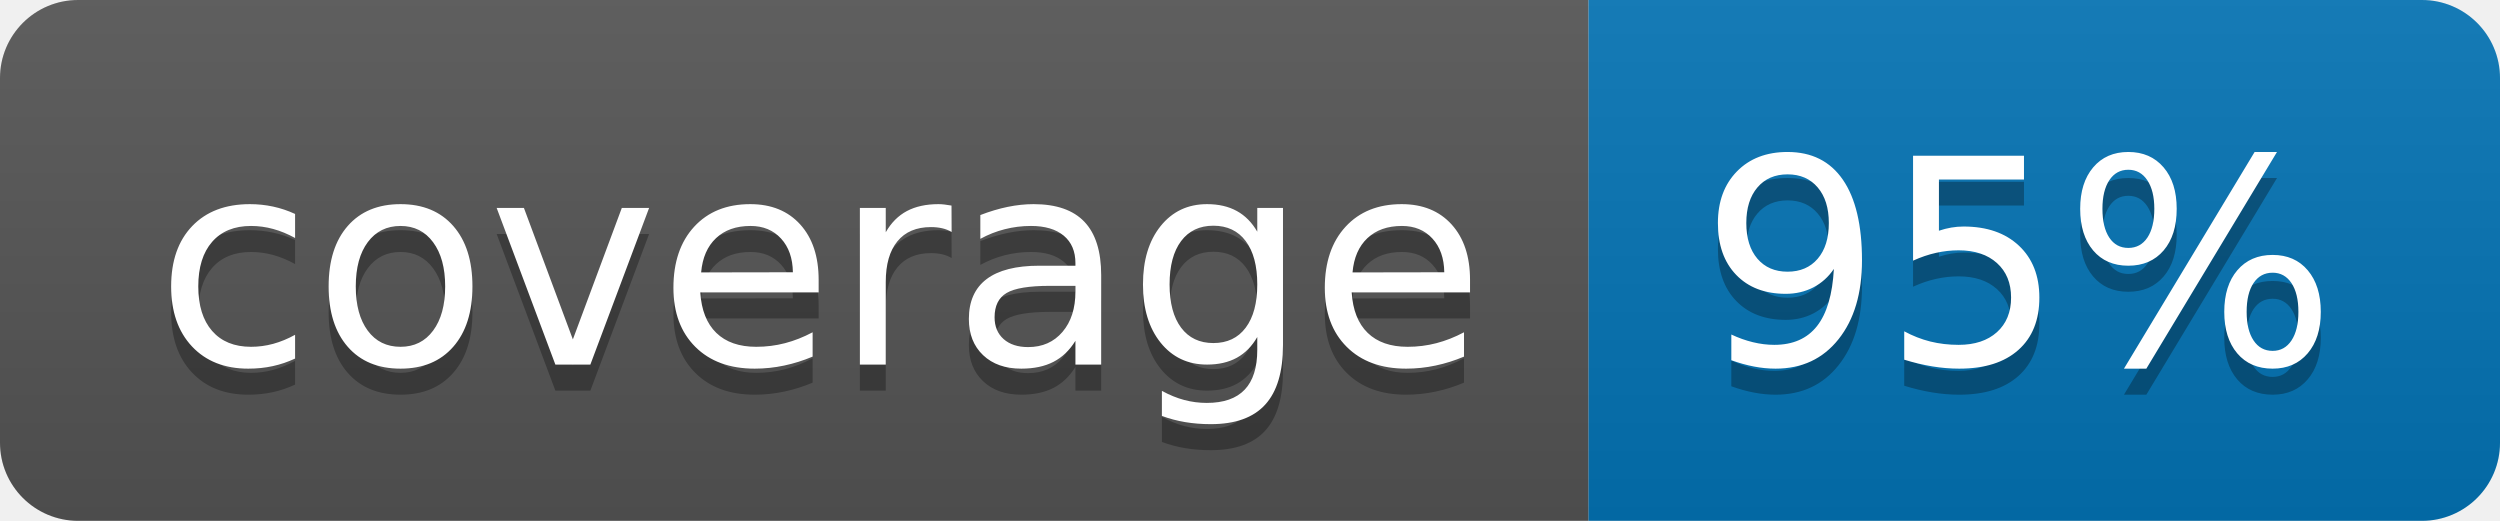
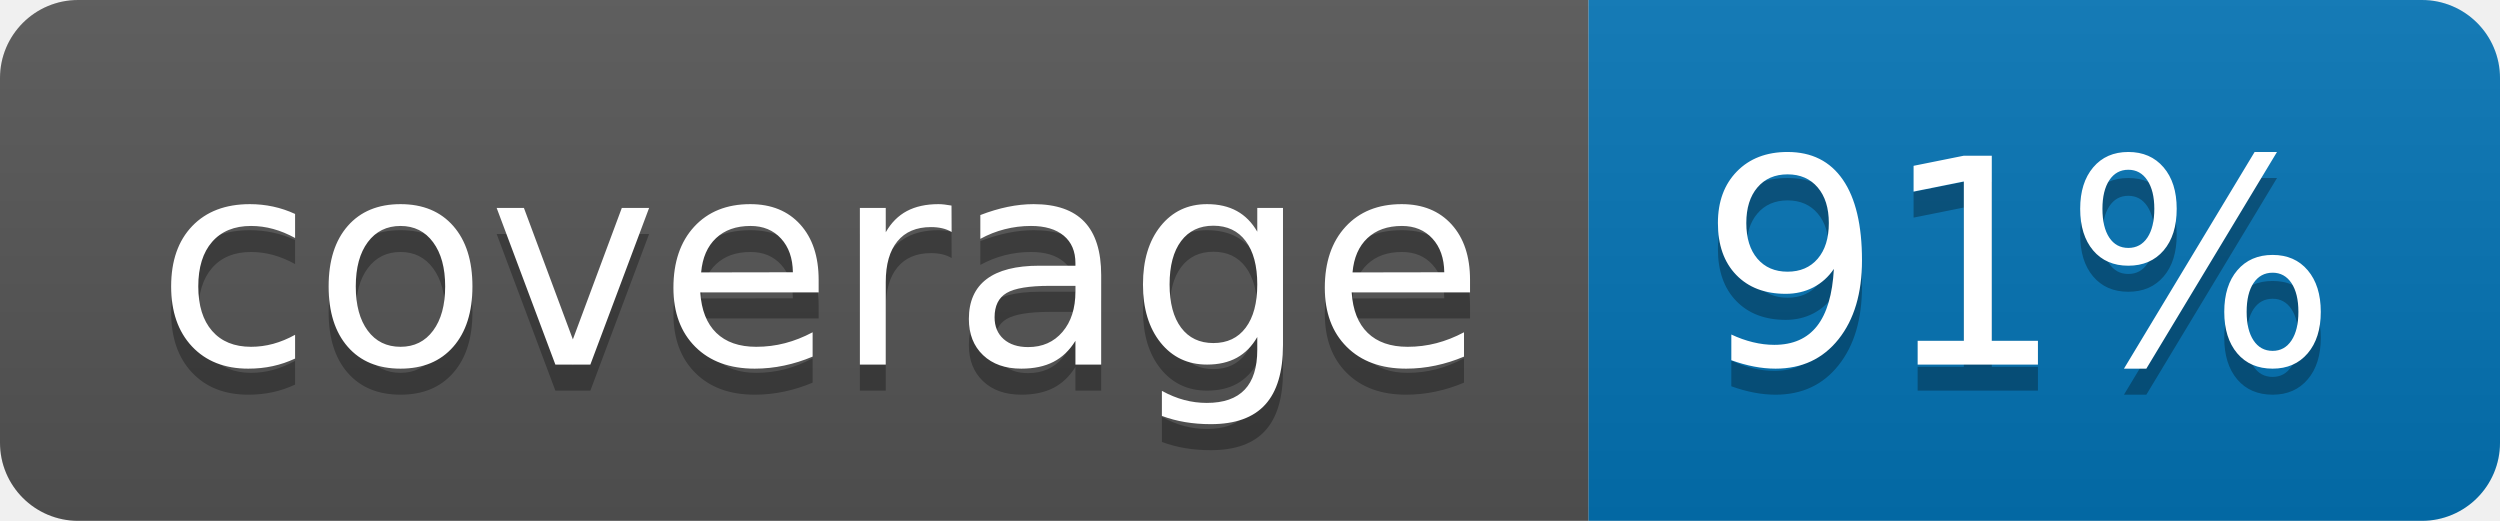
<svg xmlns="http://www.w3.org/2000/svg" width="96" height="20">
  <linearGradient id="b" x2="0" y2="100%">
    <stop offset="0" stop-color="#bbb" stop-opacity=".1" />
    <stop offset="1" stop-opacity=".1" />
  </linearGradient>
  <clipPath id="a">
    <rect width="96" height="20" rx="3" fill="#fff" />
  </clipPath>
  <g clip-path="url(#a)">
    <path fill="#555" d="M0 0h61v20H0z" />
    <path fill="#0374B5" d="M61 0h35v20H61z" />
    <path fill="url(#b)" d="M0 0h96v20H0z" />
  </g>
  <g fill="#fff" text-anchor="middle" font-family="DejaVu Sans,Verdana,Geneva,sans-serif" font-size="110">
    <text x="315" y="150" fill="#010101" fill-opacity=".3" transform="scale(.1)" textLength="510">coverage</text>
    <text x="315" y="140" transform="scale(.1)" textLength="510">coverage</text>
-     <text x="775" y="150" fill="#010101" fill-opacity=".3" transform="scale(.1)" textLength="250">95%</text>
-     <text x="775" y="140" transform="scale(.1)" textLength="250">95%</text>
+     <text x="775" y="150" fill="#010101" fill-opacity=".3" transform="scale(.1)" textLength="250">91%</text>
+     <text x="775" y="140" transform="scale(.1)" textLength="250">91%</text>
  </g>
</svg>
